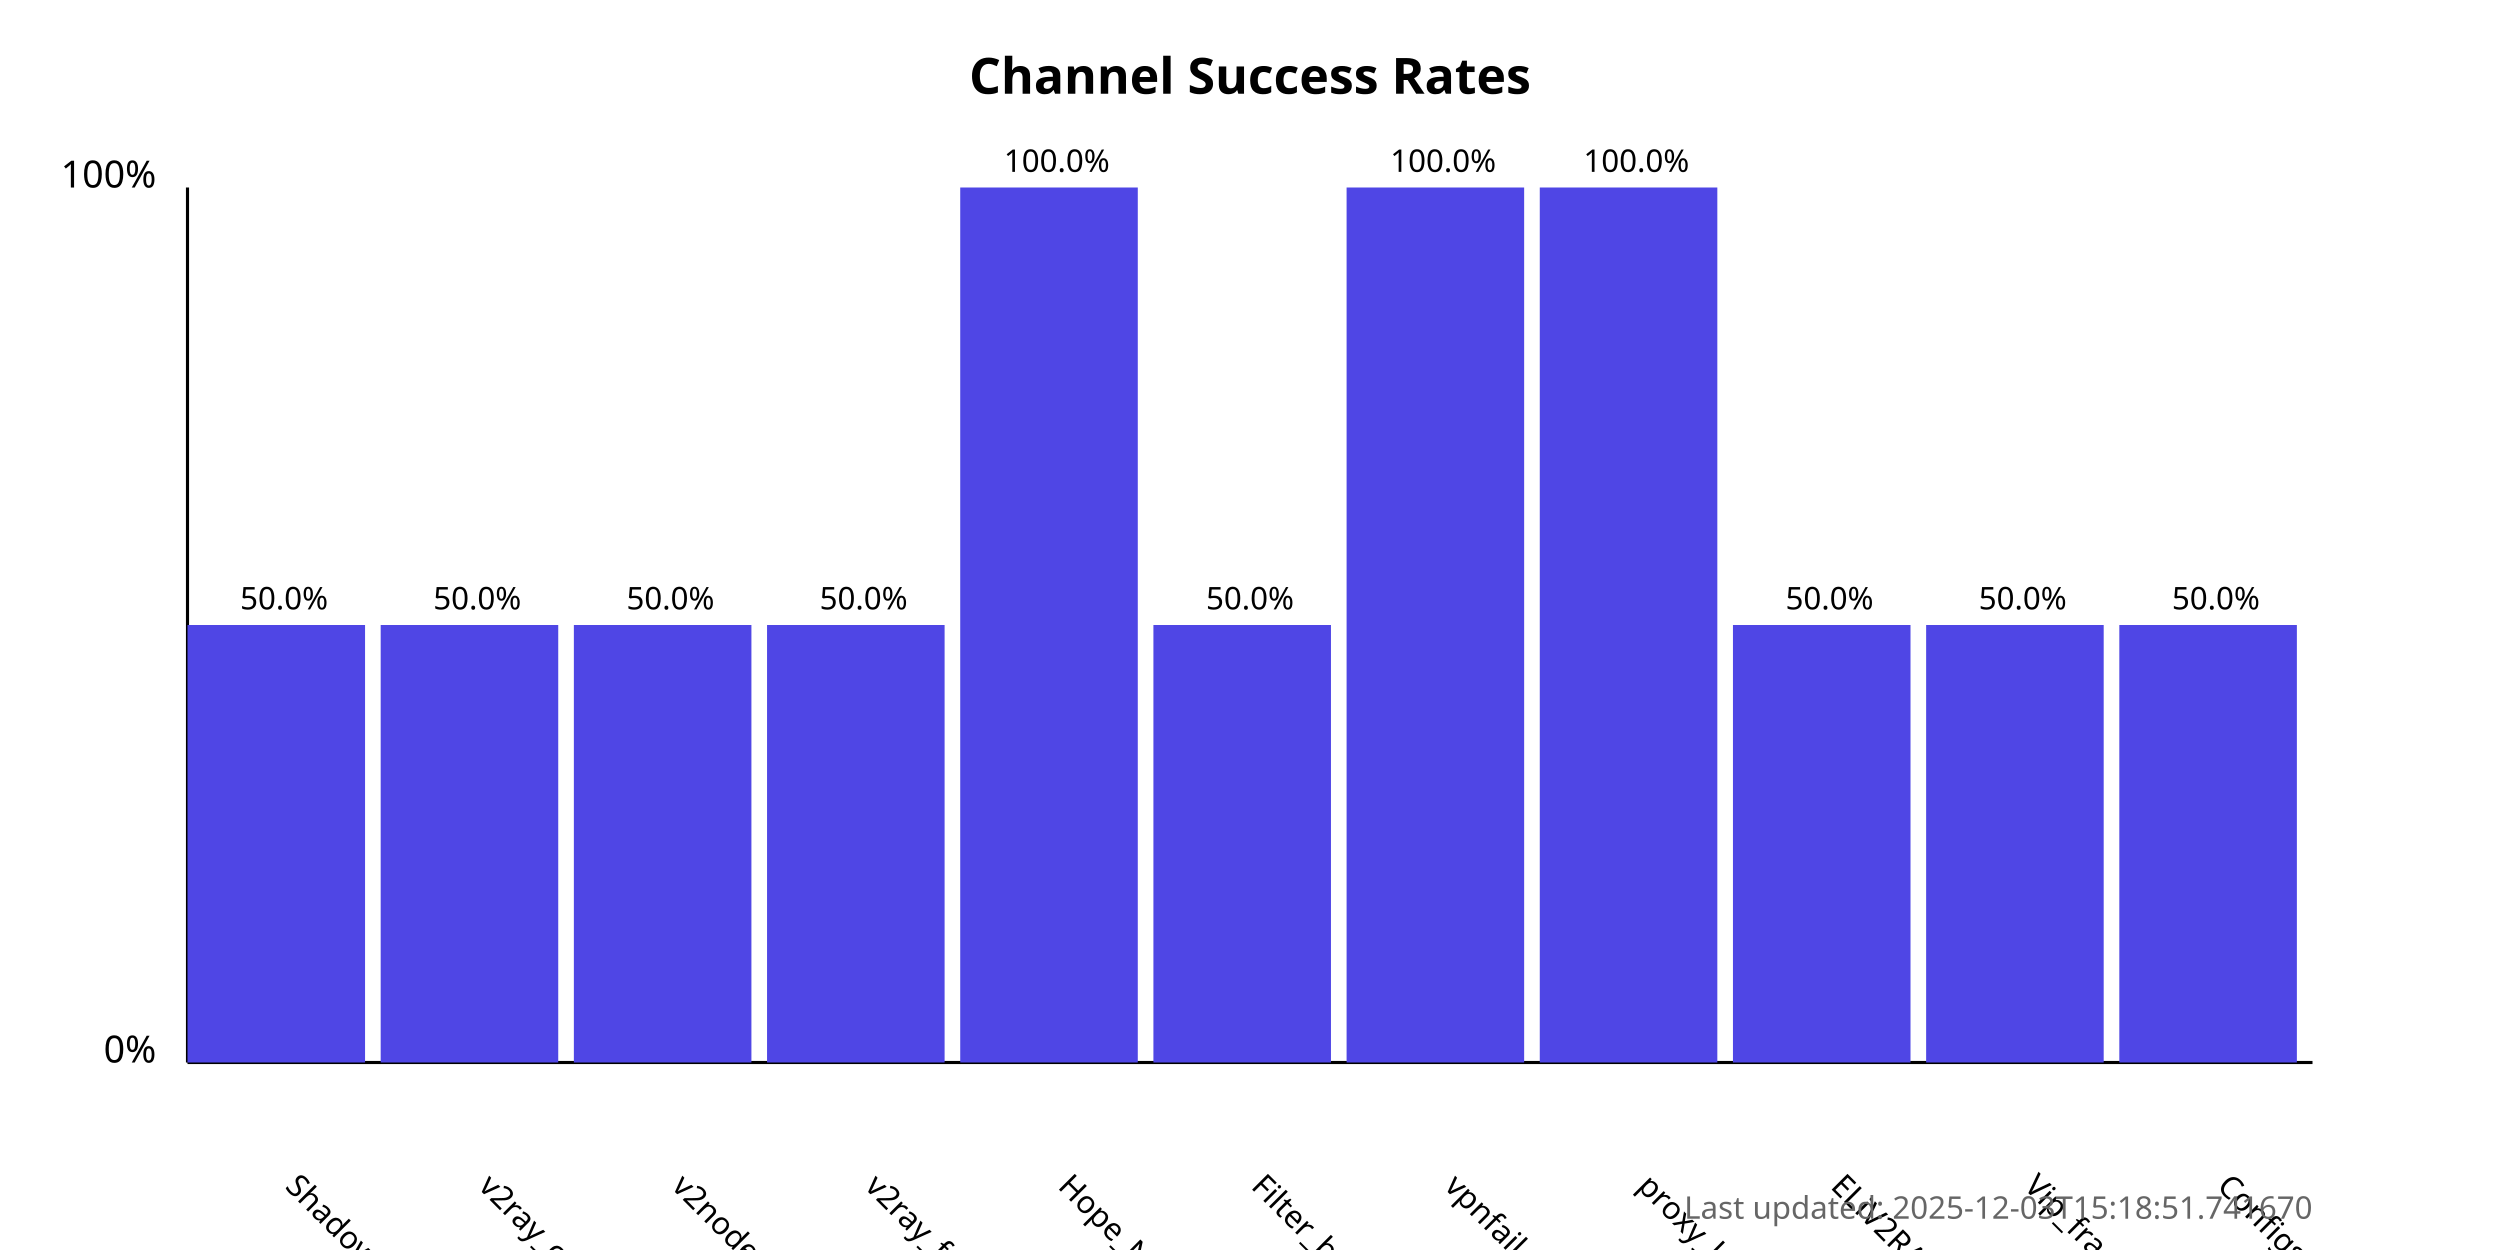
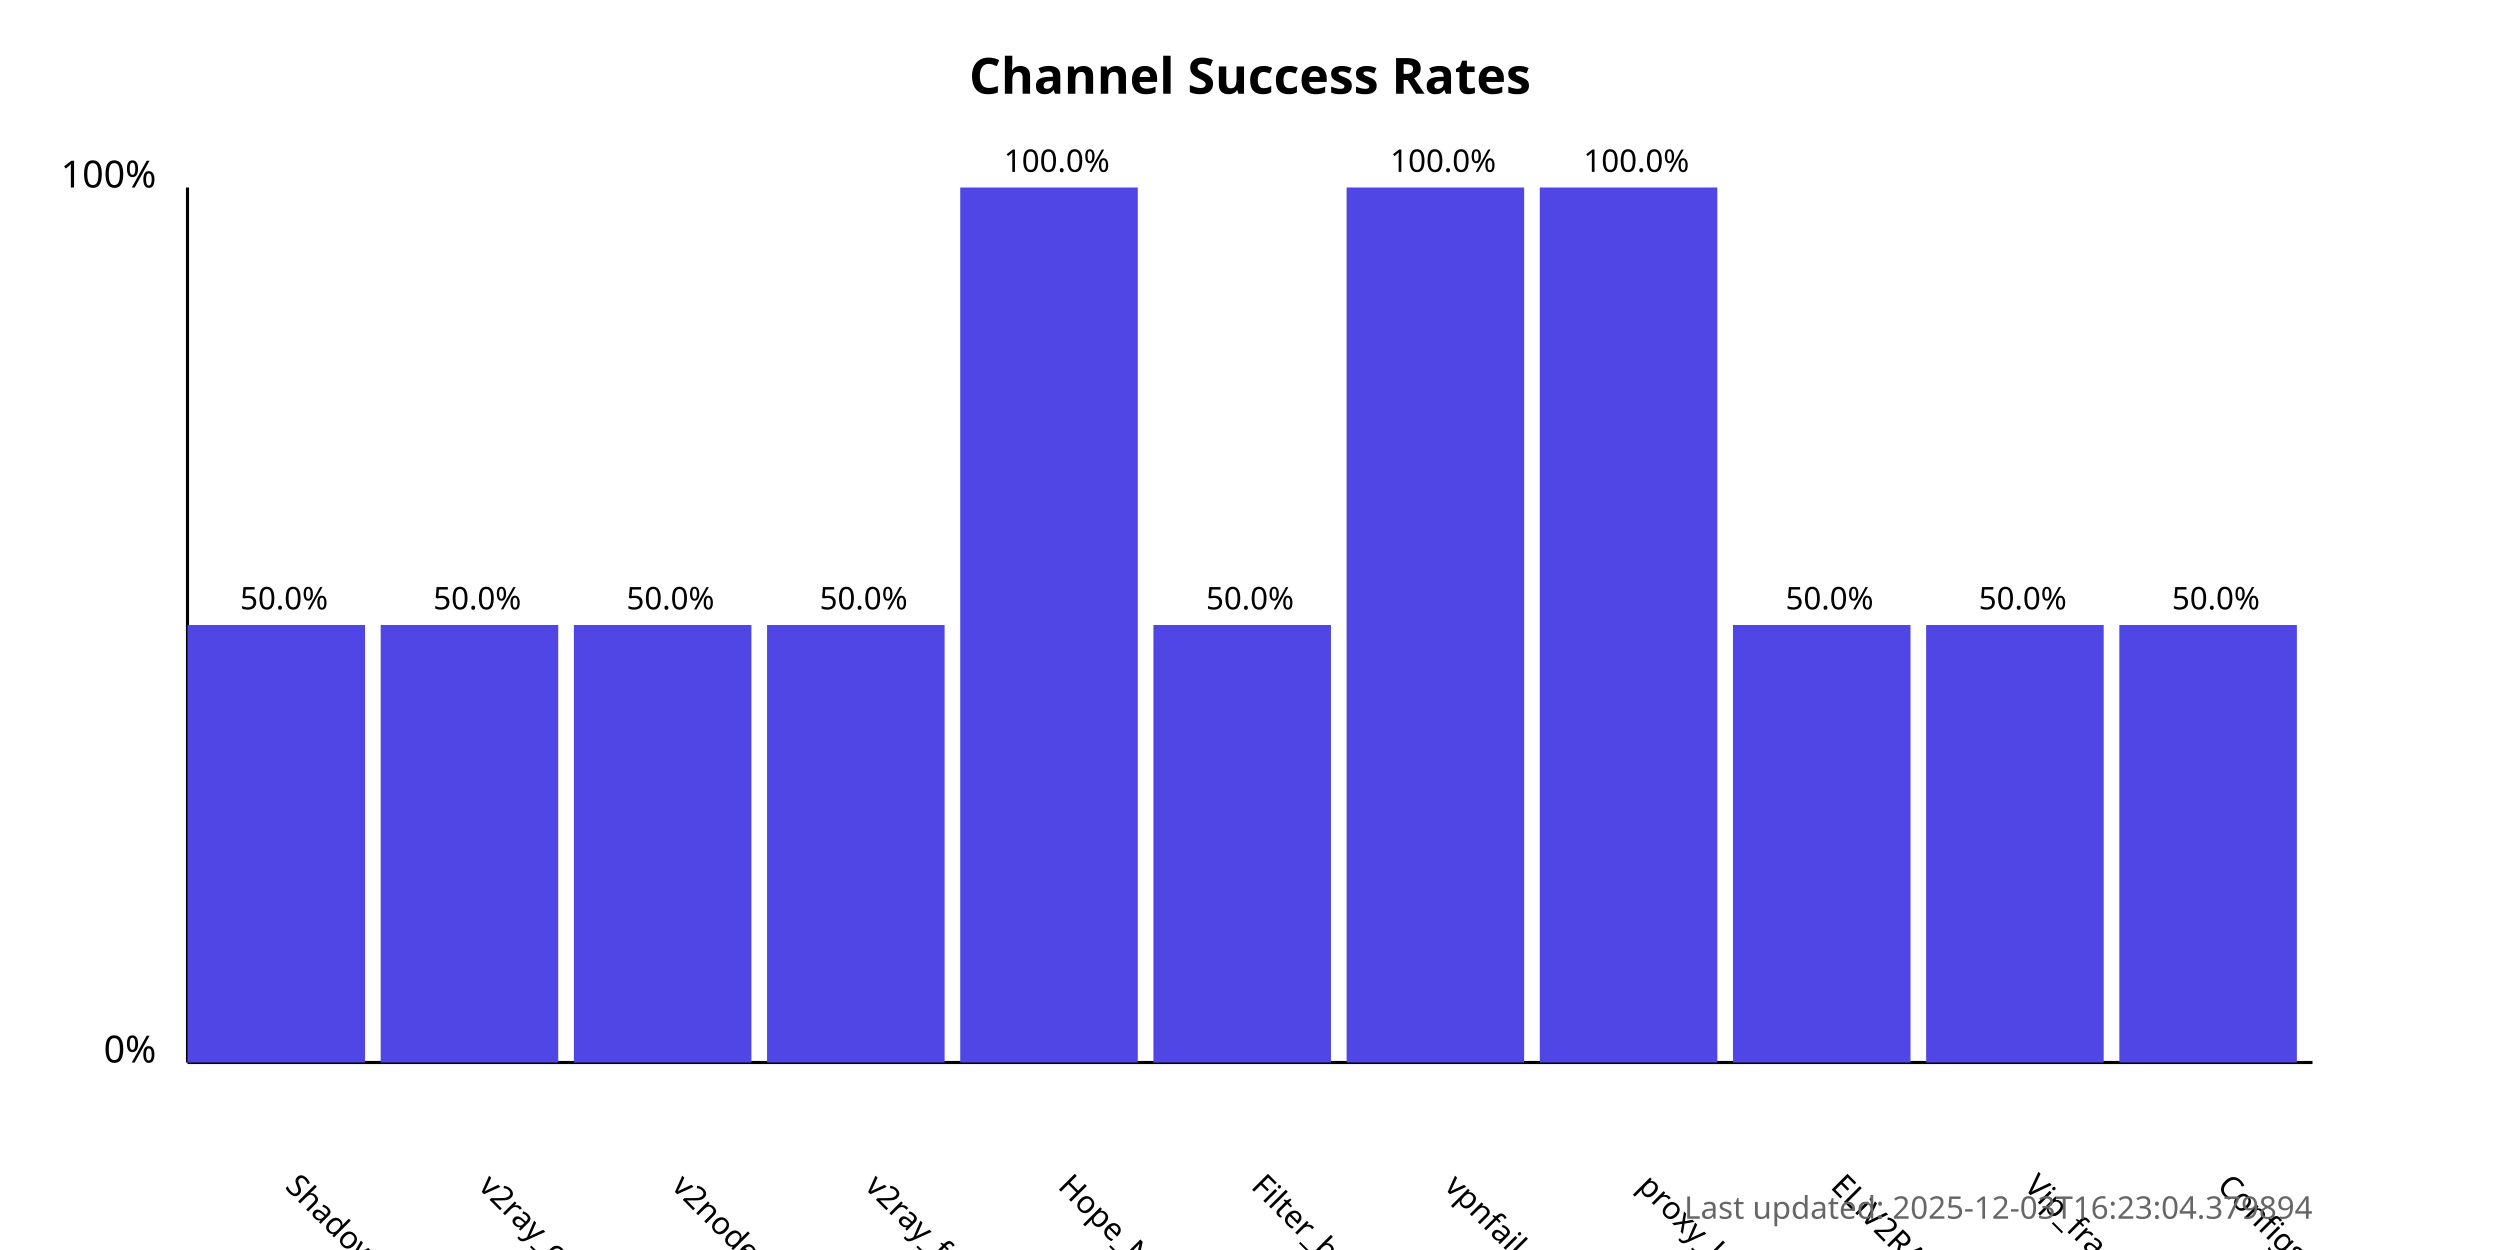
<svg xmlns="http://www.w3.org/2000/svg" width="800" height="400">
  <style>
            .chart-title { font: bold 16px sans-serif; }
            .axis-label { font: 12px sans-serif; }
            .tick-label { font: 10px sans-serif; }
            .bar { fill: #4f46e5; }
            .bar:hover { fill: #6366f1; }
            .timestamp { font: 10px sans-serif; fill: #666; }
        </style>
  <text x="400.0" y="30" text-anchor="middle" class="chart-title">
            Channel Success Rates
        </text>
  <line x1="60" y1="340" x2="60" y2="60" stroke="black" stroke-width="1" />
  <line x1="60" y1="340" x2="740" y2="340" stroke="black" stroke-width="1" />
  <text x="50" y="340" text-anchor="end" class="axis-label">0%</text>
  <text x="50" y="60" text-anchor="end" class="axis-label">100%</text>
  <g>
    <rect x="60" y="200.0" width="56.818" height="140.0" class="bar" />
    <text x="90.909" y="380" transform="rotate(45, 90.90909, 380)" text-anchor="start" class="tick-label">
                ShadowProxy66
            </text>
    <text x="90.909" y="195.0" text-anchor="middle" class="tick-label">
                50.0%
            </text>
  </g>
  <g>
    <rect x="121.818" y="200.0" width="56.818" height="140.0" class="bar" />
    <text x="152.727" y="380" transform="rotate(45, 152.7273, 380)" text-anchor="start" class="tick-label">
                v2ray_configs_pool
            </text>
    <text x="152.727" y="195.0" text-anchor="middle" class="tick-label">
                50.0%
            </text>
  </g>
  <g>
    <rect x="183.636" y="200.0" width="56.818" height="140.0" class="bar" />
    <text x="214.545" y="380" transform="rotate(45, 214.5455, 380)" text-anchor="start" class="tick-label">
                v2nodes
            </text>
    <text x="214.545" y="195.0" text-anchor="middle" class="tick-label">
                50.0%
            </text>
  </g>
  <g>
    <rect x="245.455" y="200.0" width="56.818" height="140.0" class="bar" />
    <text x="276.364" y="380" transform="rotate(45, 276.3636, 380)" text-anchor="start" class="tick-label">
                v2ray_free_conf
            </text>
    <text x="276.364" y="195.0" text-anchor="middle" class="tick-label">
                50.0%
            </text>
  </g>
  <g>
    <rect x="307.273" y="60.0" width="56.818" height="280.0" class="bar" />
    <text x="338.182" y="380" transform="rotate(45, 338.1818, 380)" text-anchor="start" class="tick-label">
                Hope_Net
            </text>
    <text x="338.182" y="55.0" text-anchor="middle" class="tick-label">
                100.0%
            </text>
  </g>
  <g>
    <rect x="369.091" y="200.0" width="56.818" height="140.0" class="bar" />
    <text x="400.0" y="380" transform="rotate(45, 400.0, 380)" text-anchor="start" class="tick-label">
                Filter_breaker
            </text>
    <text x="400.0" y="195.0" text-anchor="middle" class="tick-label">
                50.0%
            </text>
  </g>
  <g>
    <rect x="430.909" y="60.0" width="56.818" height="280.0" class="bar" />
    <text x="461.818" y="380" transform="rotate(45, 461.8182, 380)" text-anchor="start" class="tick-label">
                vpnfail_vless
            </text>
    <text x="461.818" y="55.0" text-anchor="middle" class="tick-label">
                100.0%
            </text>
  </g>
  <g>
    <rect x="492.727" y="60.0" width="56.818" height="280.0" class="bar" />
    <text x="523.636" y="380" transform="rotate(45, 523.6364, 380)" text-anchor="start" class="tick-label">
                proxy_kafee
            </text>
    <text x="523.636" y="55.0" text-anchor="middle" class="tick-label">
                100.0%
            </text>
  </g>
  <g>
    <rect x="554.545" y="200.0" width="56.818" height="140.0" class="bar" />
    <text x="585.455" y="380" transform="rotate(45, 585.4545, 380)" text-anchor="start" class="tick-label">
                ELiV2RAY
            </text>
    <text x="585.455" y="195.0" text-anchor="middle" class="tick-label">
                50.0%
            </text>
  </g>
  <g>
    <rect x="616.364" y="200.0" width="56.818" height="140.0" class="bar" />
    <text x="647.273" y="380" transform="rotate(45, 647.2727, 380)" text-anchor="start" class="tick-label">
                Vip_fragment_v2ray
            </text>
    <text x="647.273" y="195.0" text-anchor="middle" class="tick-label">
                50.0%
            </text>
  </g>
  <g>
    <rect x="678.182" y="200.0" width="56.818" height="140.0" class="bar" />
    <text x="709.091" y="380" transform="rotate(45, 709.0909, 380)" text-anchor="start" class="tick-label">
                ConfigsHubPlus
            </text>
    <text x="709.091" y="195.0" text-anchor="middle" class="tick-label">
                50.0%
            </text>
  </g>
  <text x="740" y="390" text-anchor="end" class="timestamp">
-             Last updated: 2025-12-03T15:18:51.741670
+             Last updated: 2025-12-03T16:23:04.379894
        </text>
</svg>
